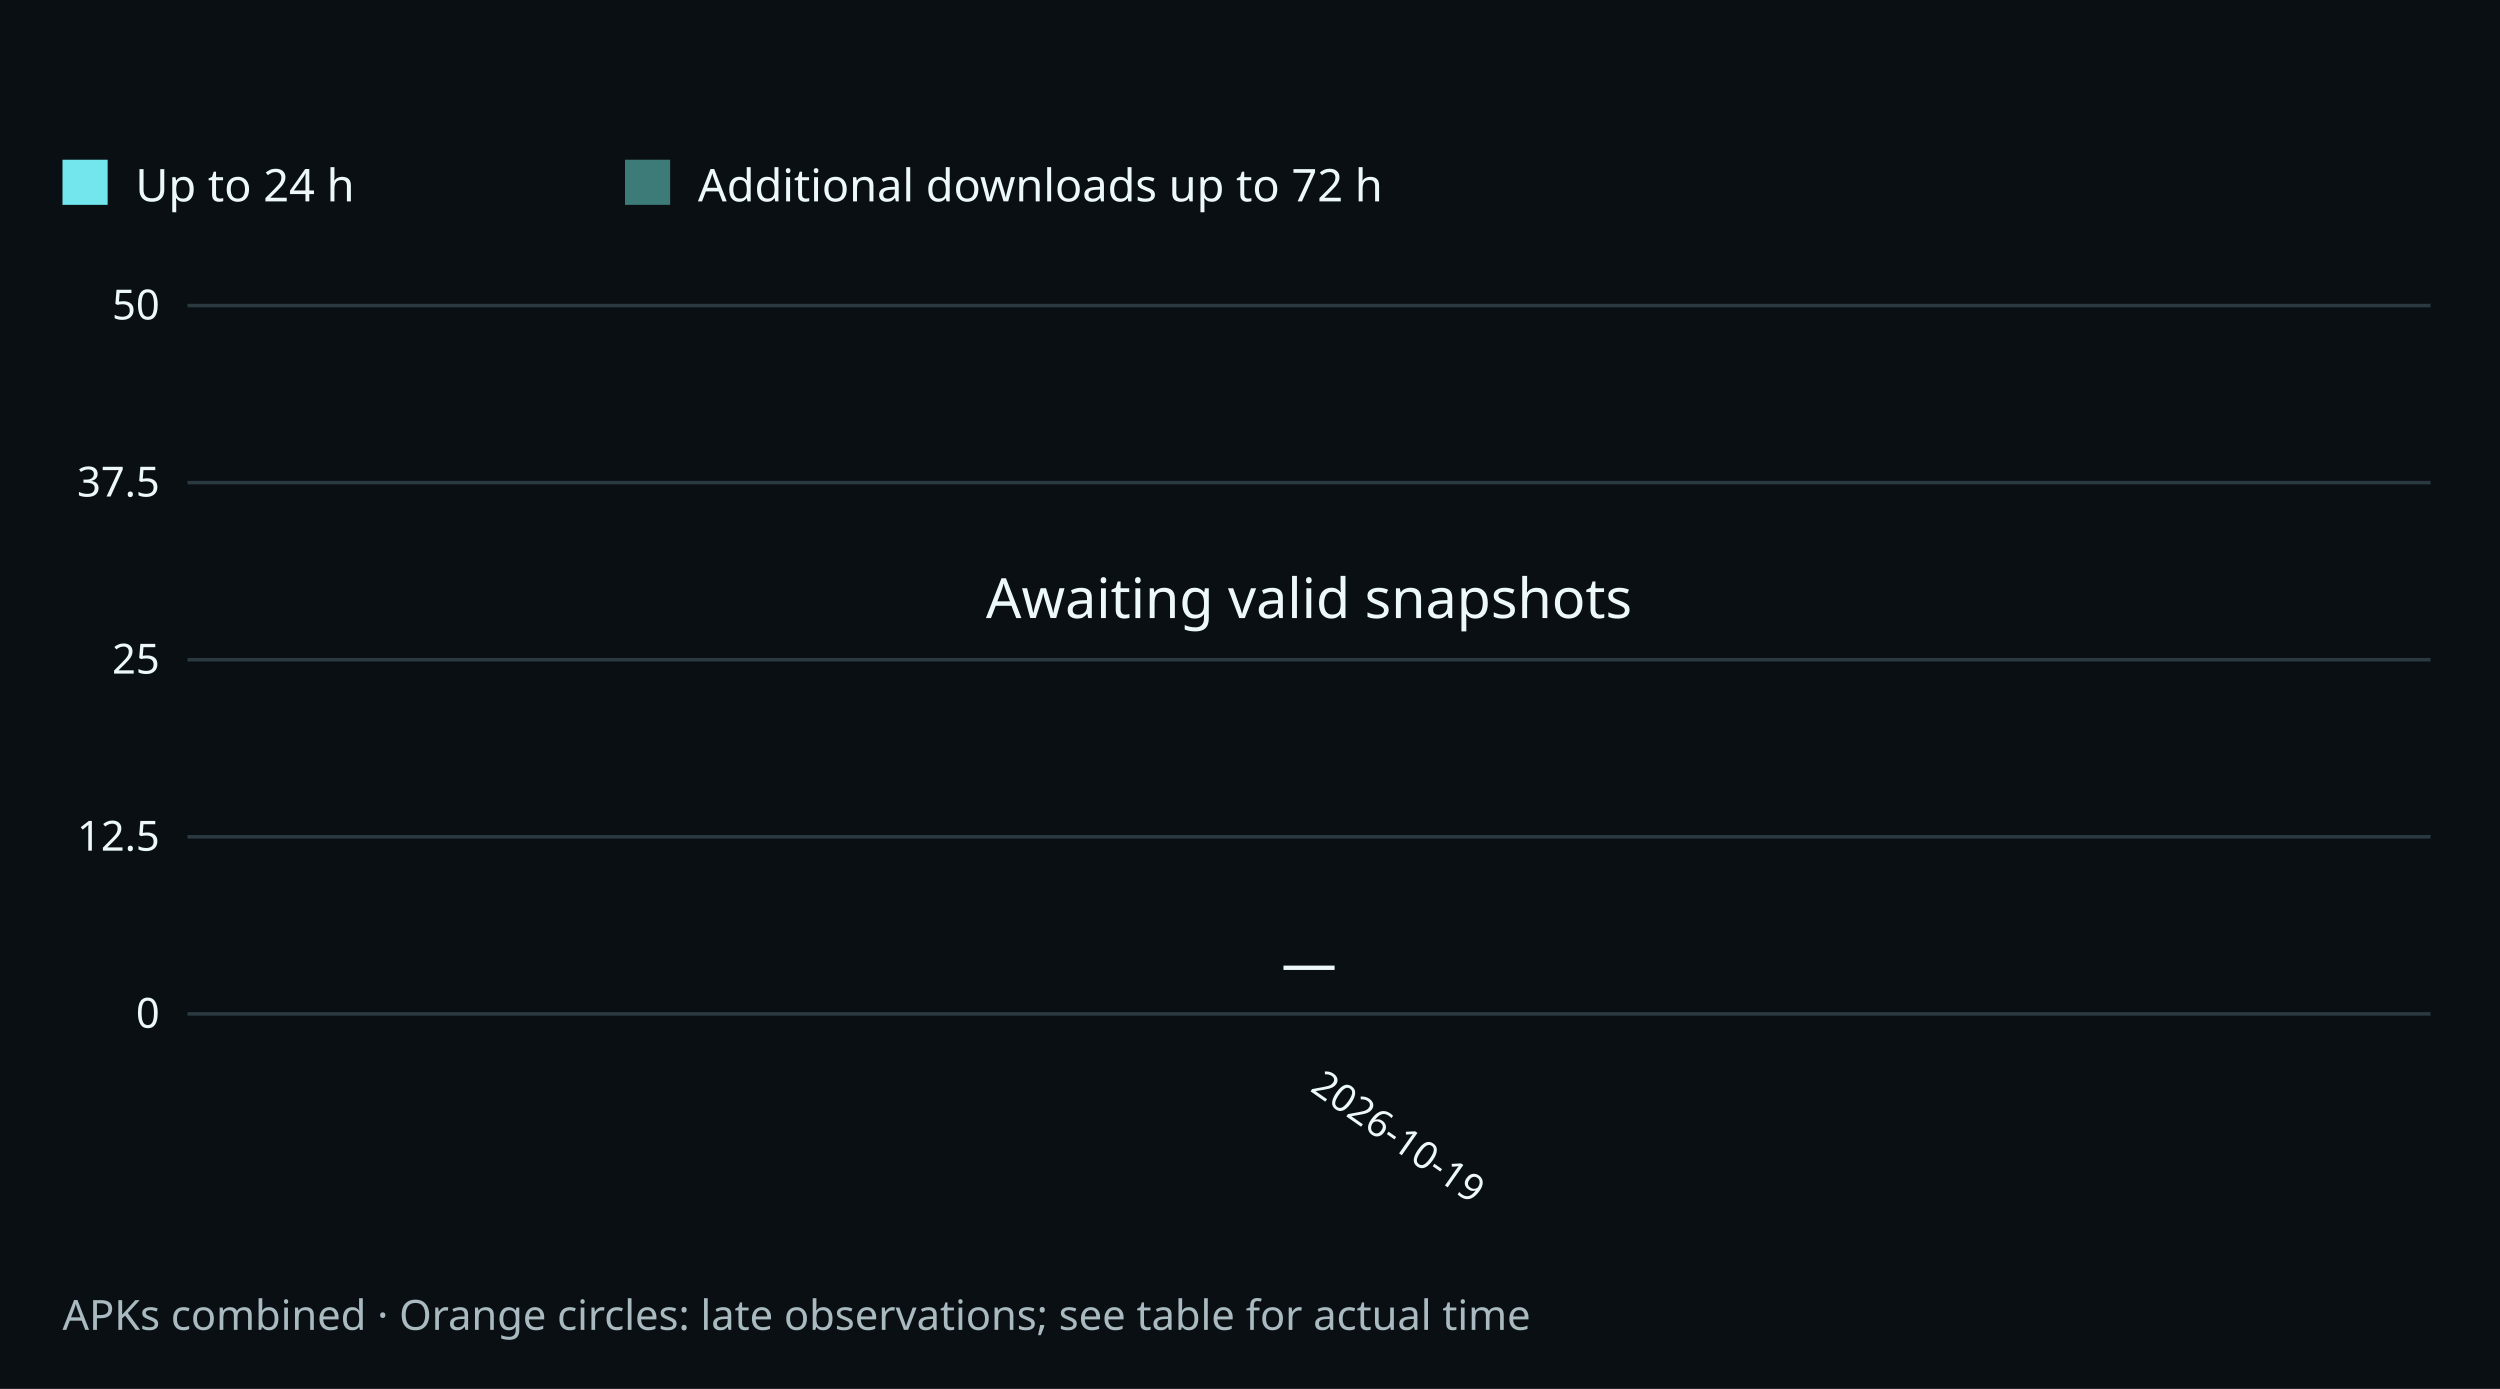
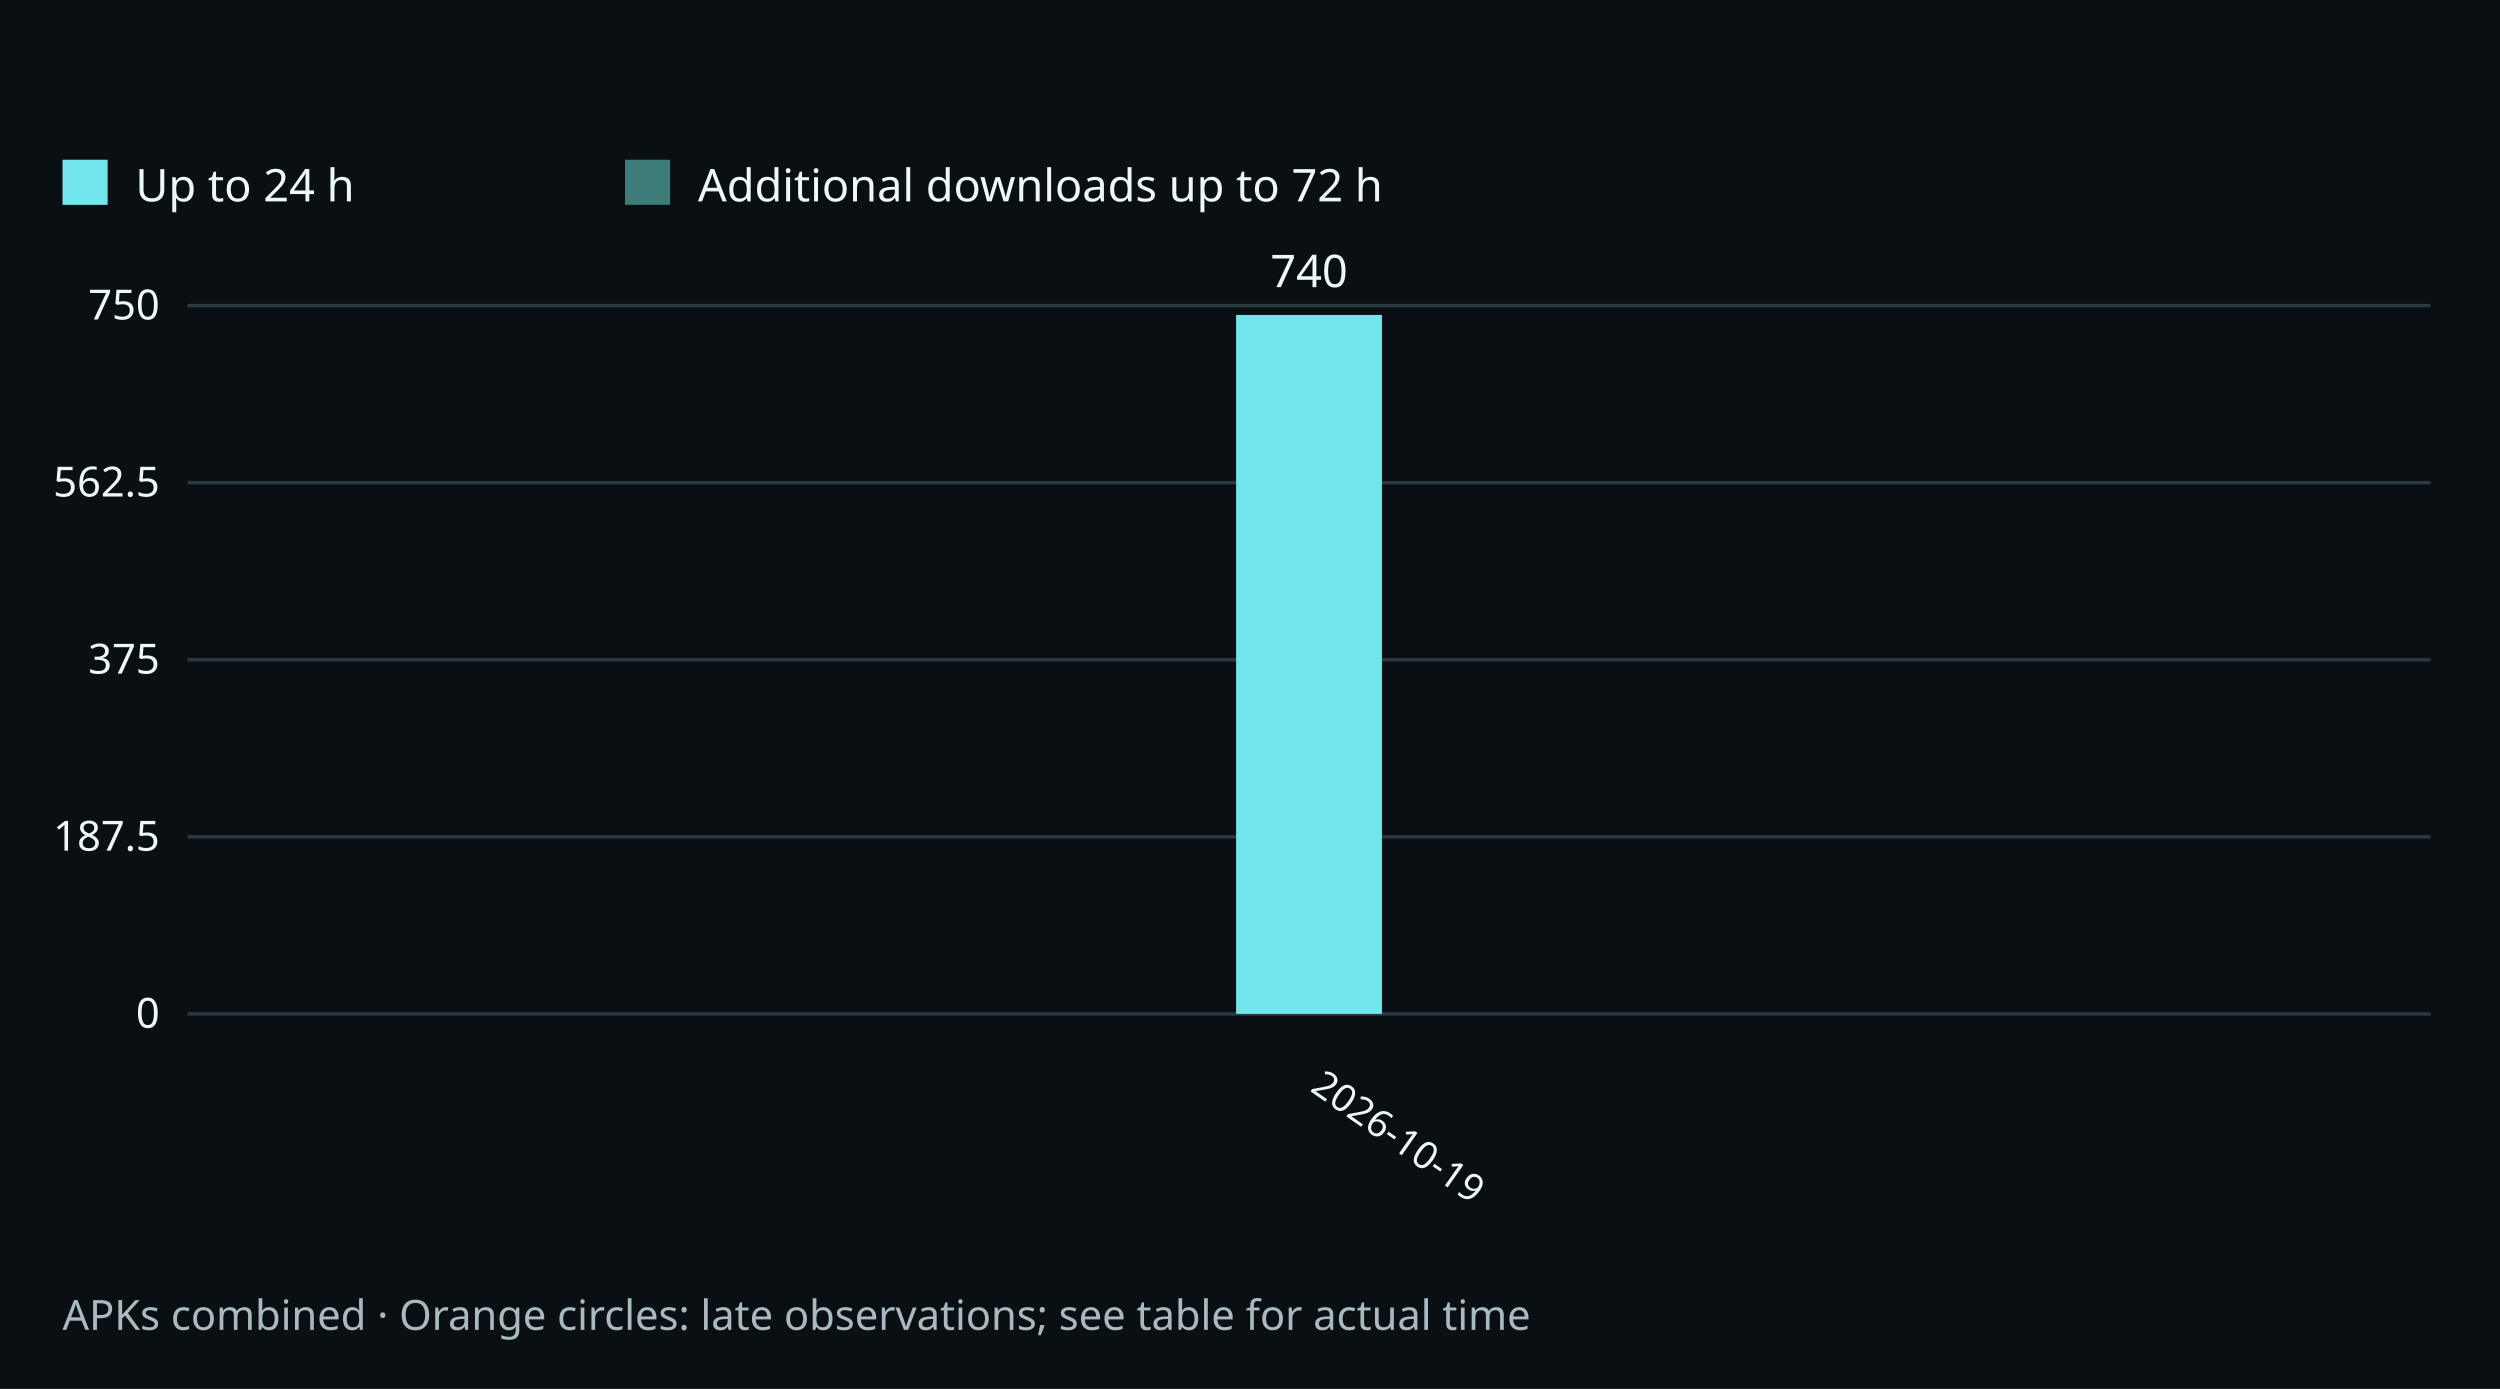
<svg xmlns="http://www.w3.org/2000/svg" width="720" height="400" viewBox="0 0 720 400" role="img" aria-labelledby="title desc">
  <rect width="720" height="400" fill="#0a0f14" />
  <g font-family="system-ui,sans-serif" fill="#edf8fa">
    <rect x="18" y="46" width="13" height="13" fill="#72e6ec" />
    <text x="39" y="58" font-size="13">Up to 24 h</text>
    <rect x="180" y="46" width="13" height="13" fill="#3c7b77" />
    <text x="201" y="58" font-size="13">Additional downloads up to 72 h</text>
    <path d="M54 292.0H700" stroke="#2b3a41" />
    <text x="46" y="296.0" text-anchor="end" font-size="12">0</text>
    <path d="M54 241.0H700" stroke="#2b3a41" />
-     <text x="46" y="245.0" text-anchor="end" font-size="12">12.5</text>
+     <text x="46" y="245.0" text-anchor="end" font-size="12">187.5</text>
    <path d="M54 190.0H700" stroke="#2b3a41" />
-     <text x="46" y="194.0" text-anchor="end" font-size="12">25</text>
+     <text x="46" y="194.0" text-anchor="end" font-size="12">375</text>
    <path d="M54 139.0H700" stroke="#2b3a41" />
-     <text x="46" y="143.0" text-anchor="end" font-size="12">37.5</text>
+     <text x="46" y="143.0" text-anchor="end" font-size="12">562.5</text>
    <path d="M54 88.0H700" stroke="#2b3a41" />
-     <text x="46" y="92.0" text-anchor="end" font-size="12">50</text>
+     <text x="46" y="92.0" text-anchor="end" font-size="12">750</text>
    <text x="377.0" y="314" transform="rotate(35 377.0 314)" font-size="11">2026-10-19</text>
    <g>
-       <text x="377.0" y="283" text-anchor="middle" font-size="16">—</text>
+       <rect x="356.0" y="90.7" width="42.0" height="201.3" fill="#72e6ec" />
+       <text x="377.0" y="82.7" text-anchor="middle" font-size="13">740</text>
    </g>
-     <text x="377" y="178" text-anchor="middle" font-size="16">Awaiting valid snapshots</text>
    <text x="18" y="383" font-size="12" fill="#a9bbc0">APKs combined · Orange circles: late observations; see table for actual time</text>
  </g>
</svg>
